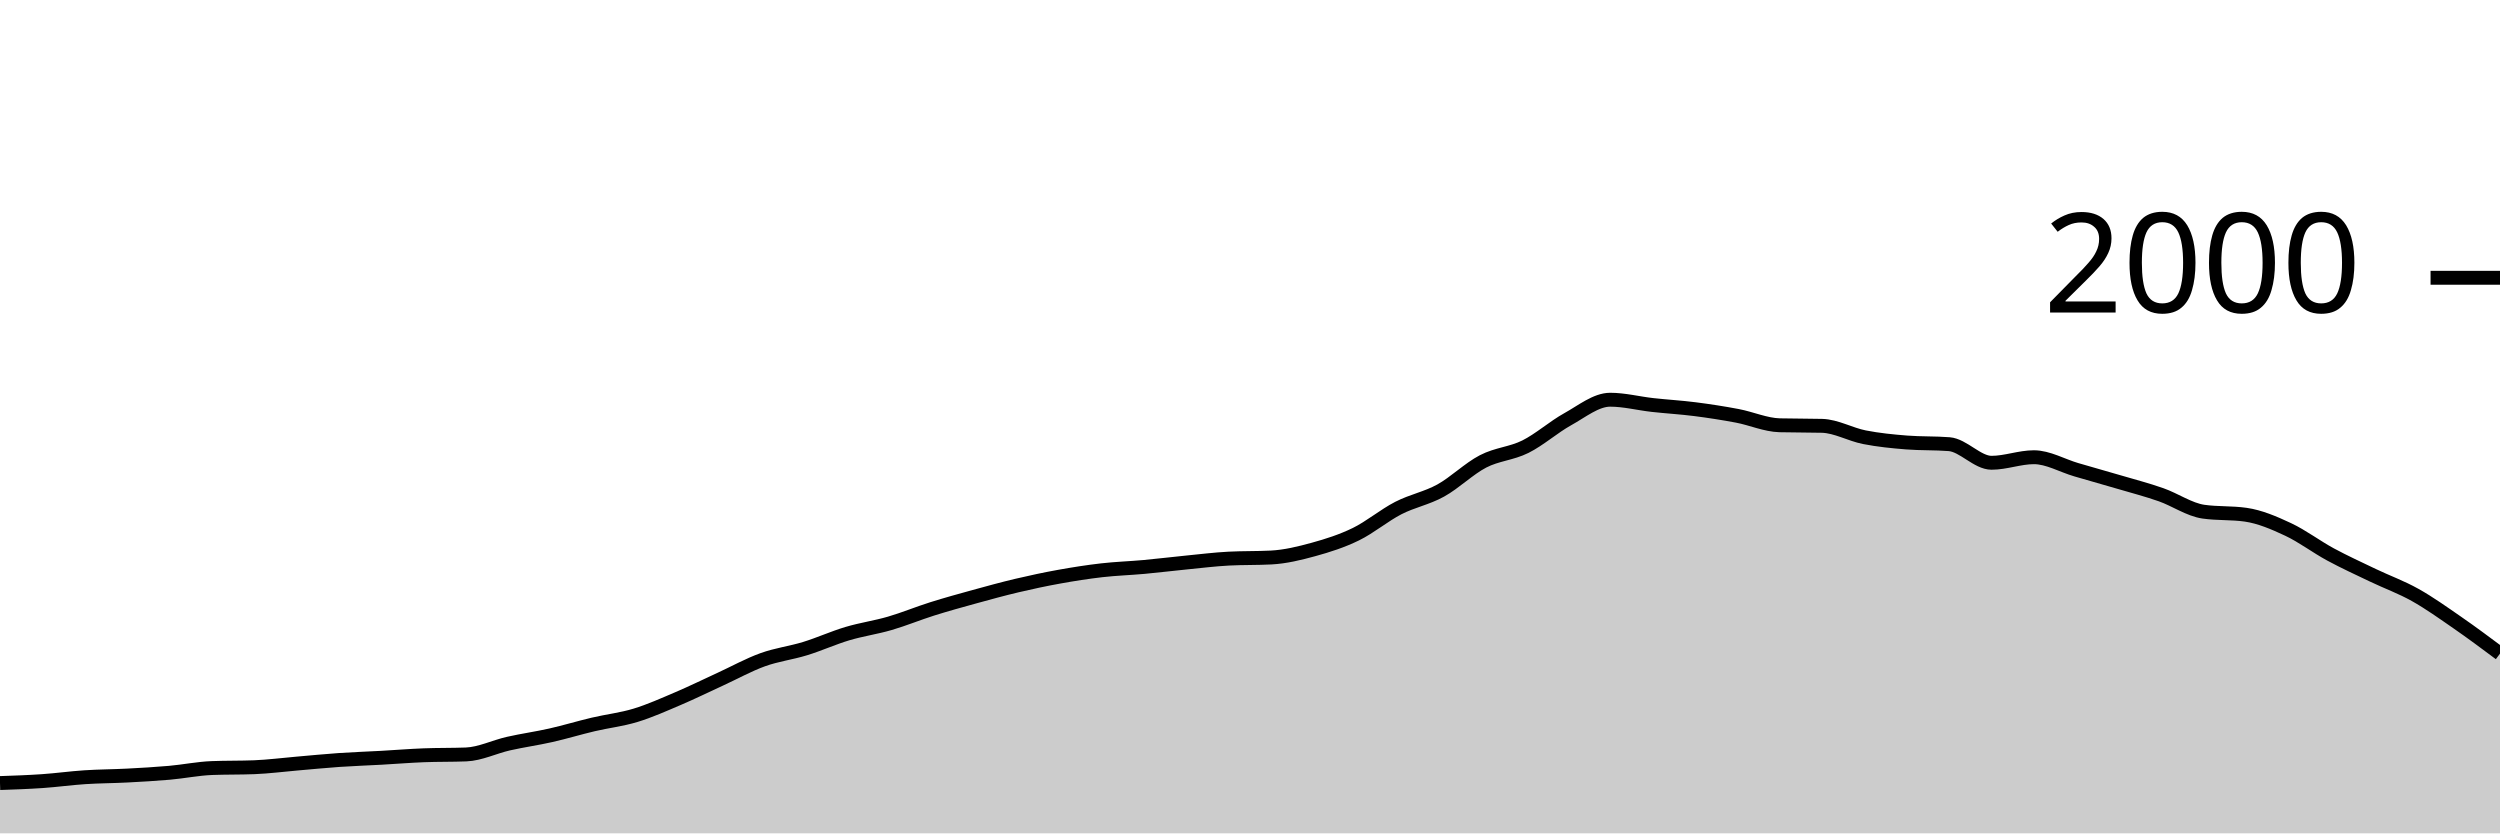
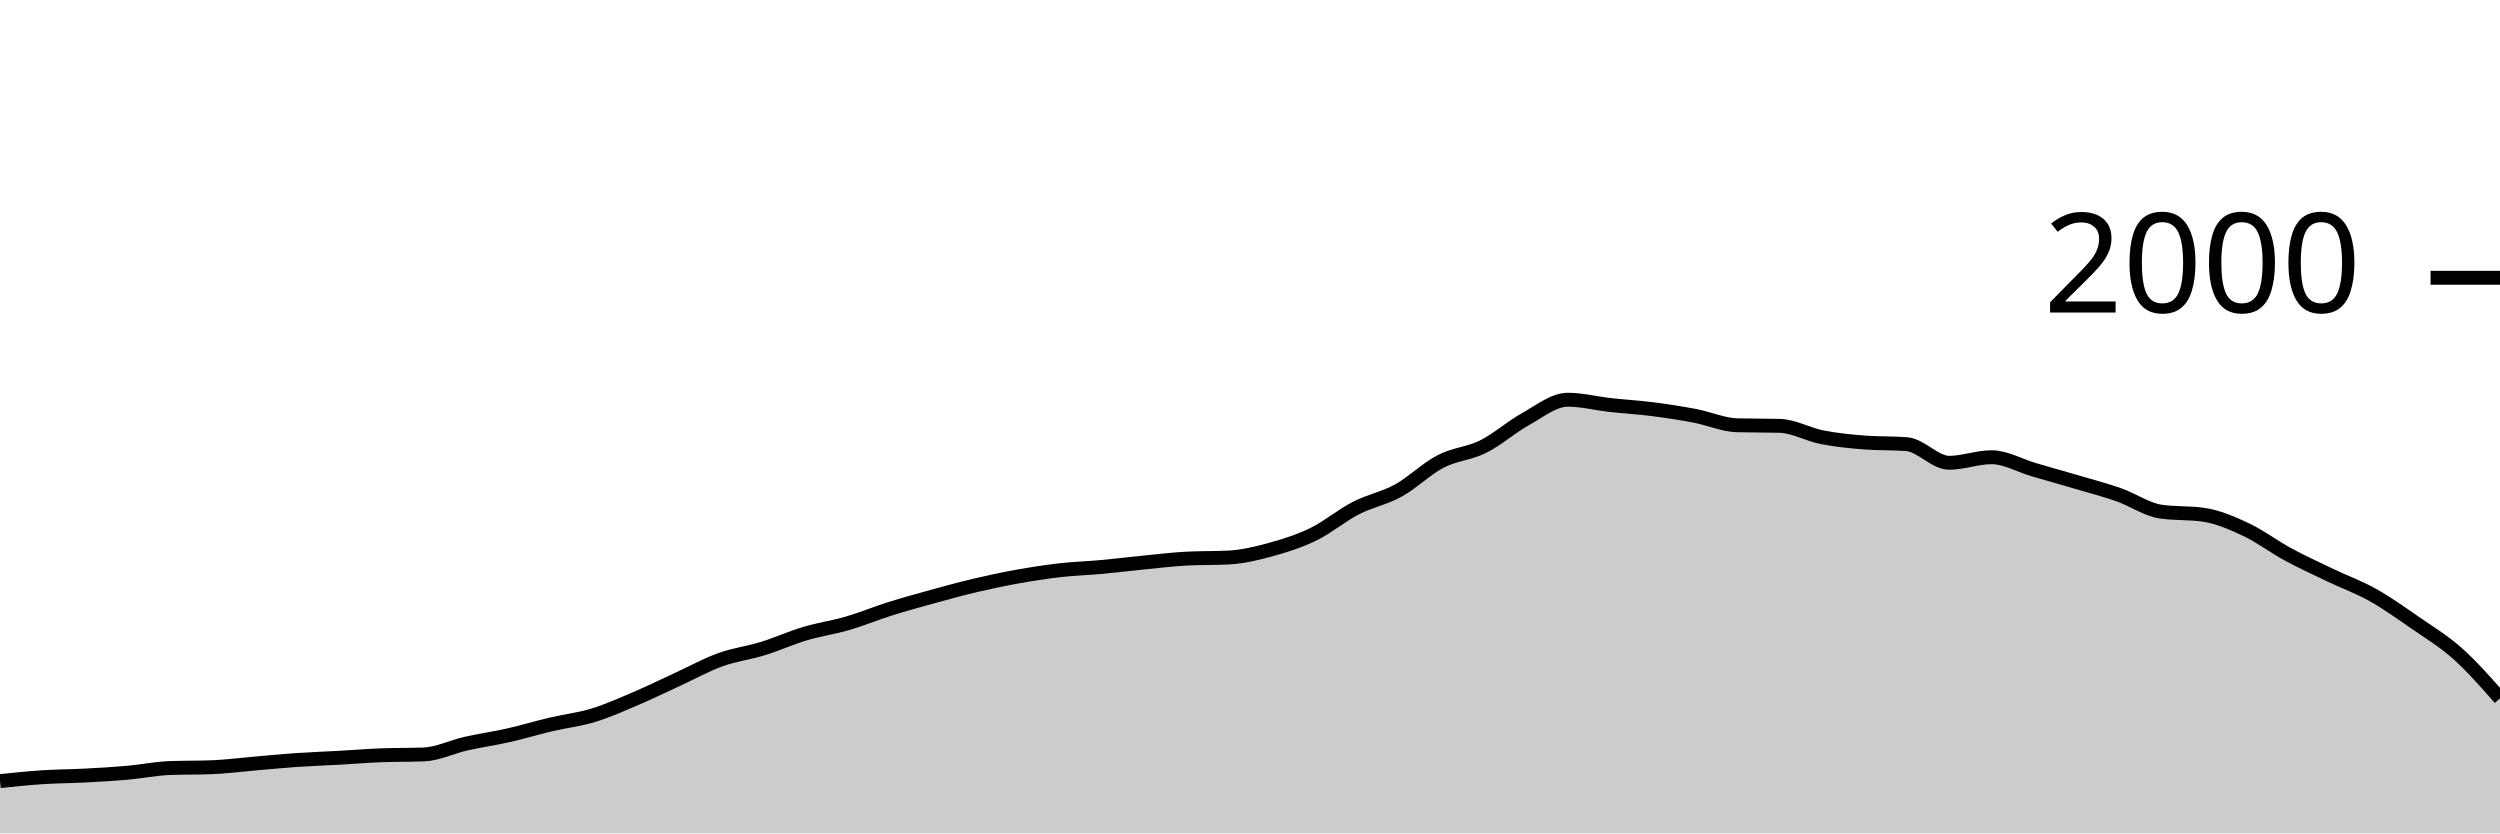
<svg xmlns="http://www.w3.org/2000/svg" viewBox="0 0 180 60">
  <g transform="translate(0,20)">
-     <path class="area" fill="rgba(0, 0, 0, 0.2)" d="M0,36.38C1.017,36.345,2.034,36.31,3.051,36.24C4.068,36.17,5.085,36.027,6.102,35.96C7.119,35.893,8.136,35.893,9.153,35.84C10.169,35.787,11.186,35.73,12.203,35.64C13.22,35.55,14.237,35.34,15.254,35.3C16.271,35.26,17.288,35.28,18.305,35.24C19.322,35.2,20.339,35.067,21.356,34.98C22.373,34.893,23.39,34.79,24.407,34.72C25.424,34.65,26.441,34.617,27.458,34.56C28.475,34.503,29.492,34.42,30.508,34.38C31.525,34.34,32.542,34.36,33.559,34.32C34.576,34.28,35.593,33.77,36.61,33.54C37.627,33.31,38.644,33.17,39.661,32.94C40.678,32.71,41.695,32.4,42.712,32.16C43.729,31.92,44.746,31.81,45.763,31.5C46.78,31.19,47.797,30.733,48.814,30.3C49.831,29.867,50.847,29.367,51.864,28.9C52.881,28.433,53.898,27.867,54.915,27.5C55.932,27.133,56.949,27.013,57.966,26.7C58.983,26.387,60,25.923,61.017,25.62C62.034,25.317,63.051,25.177,64.068,24.88C65.085,24.583,66.102,24.16,67.119,23.84C68.136,23.52,69.153,23.24,70.169,22.96C71.186,22.68,72.203,22.4,73.22,22.16C74.237,21.92,75.254,21.703,76.271,21.52C77.288,21.337,78.305,21.177,79.322,21.06C80.339,20.943,81.356,20.913,82.373,20.82C83.39,20.727,84.407,20.6,85.424,20.5C86.441,20.4,87.458,20.273,88.475,20.22C89.492,20.167,90.508,20.193,91.525,20.14C92.542,20.087,93.559,19.84,94.576,19.56C95.593,19.28,96.61,18.957,97.627,18.46C98.644,17.963,99.661,17.103,100.678,16.58C101.695,16.057,102.712,15.88,103.729,15.32C104.746,14.76,105.763,13.747,106.78,13.22C107.797,12.693,108.814,12.667,109.831,12.16C110.847,11.653,111.864,10.743,112.881,10.18C113.898,9.617,114.915,8.78,115.932,8.78C116.949,8.78,117.966,9.047,118.983,9.16C120,9.273,121.017,9.33,122.034,9.46C123.051,9.59,124.068,9.747,125.085,9.94C126.102,10.133,127.119,10.593,128.136,10.62C129.153,10.647,130.169,10.633,131.186,10.66C132.203,10.687,133.22,11.28,134.237,11.48C135.254,11.68,136.271,11.78,137.288,11.86C138.305,11.94,139.322,11.9,140.339,11.98C141.356,12.06,142.373,13.32,143.39,13.32C144.407,13.32,145.424,12.92,146.441,12.92C147.458,12.92,148.475,13.523,149.492,13.82C150.508,14.117,151.525,14.4,152.542,14.7C153.559,15,154.576,15.263,155.593,15.62C156.61,15.977,157.627,16.693,158.644,16.84C159.661,16.987,160.678,16.913,161.695,17.06C162.712,17.207,163.729,17.643,164.746,18.12C165.763,18.597,166.78,19.37,167.797,19.92C168.814,20.47,169.831,20.933,170.847,21.42C171.864,21.907,172.881,22.27,173.898,22.84C174.915,23.41,175.932,24.137,176.949,24.84C177.966,25.543,178.983,26.302,180,27.06L180,40C178.983,40,177.966,40,176.949,40C175.932,40,174.915,40,173.898,40C172.881,40,171.864,40,170.847,40C169.831,40,168.814,40,167.797,40C166.78,40,165.763,40,164.746,40C163.729,40,162.712,40,161.695,40C160.678,40,159.661,40,158.644,40C157.627,40,156.61,40,155.593,40C154.576,40,153.559,40,152.542,40C151.525,40,150.508,40,149.492,40C148.475,40,147.458,40,146.441,40C145.424,40,144.407,40,143.39,40C142.373,40,141.356,40,140.339,40C139.322,40,138.305,40,137.288,40C136.271,40,135.254,40,134.237,40C133.22,40,132.203,40,131.186,40C130.169,40,129.153,40,128.136,40C127.119,40,126.102,40,125.085,40C124.068,40,123.051,40,122.034,40C121.017,40,120,40,118.983,40C117.966,40,116.949,40,115.932,40C114.915,40,113.898,40,112.881,40C111.864,40,110.847,40,109.831,40C108.814,40,107.797,40,106.78,40C105.763,40,104.746,40,103.729,40C102.712,40,101.695,40,100.678,40C99.661,40,98.644,40,97.627,40C96.61,40,95.593,40,94.576,40C93.559,40,92.542,40,91.525,40C90.508,40,89.492,40,88.475,40C87.458,40,86.441,40,85.424,40C84.407,40,83.39,40,82.373,40C81.356,40,80.339,40,79.322,40C78.305,40,77.288,40,76.271,40C75.254,40,74.237,40,73.22,40C72.203,40,71.186,40,70.169,40C69.153,40,68.136,40,67.119,40C66.102,40,65.085,40,64.068,40C63.051,40,62.034,40,61.017,40C60,40,58.983,40,57.966,40C56.949,40,55.932,40,54.915,40C53.898,40,52.881,40,51.864,40C50.847,40,49.831,40,48.814,40C47.797,40,46.78,40,45.763,40C44.746,40,43.729,40,42.712,40C41.695,40,40.678,40,39.661,40C38.644,40,37.627,40,36.61,40C35.593,40,34.576,40,33.559,40C32.542,40,31.525,40,30.508,40C29.492,40,28.475,40,27.458,40C26.441,40,25.424,40,24.407,40C23.39,40,22.373,40,21.356,40C20.339,40,19.322,40,18.305,40C17.288,40,16.271,40,15.254,40C14.237,40,13.22,40,12.203,40C11.186,40,10.169,40,9.153,40C8.136,40,7.119,40,6.102,40C5.085,40,4.068,40,3.051,40C2.034,40,1.017,40,0,40Z" />
-     <path class="line" stroke="black" fill="none" d="M0,36.38C1.017,36.345,2.034,36.31,3.051,36.24C4.068,36.17,5.085,36.027,6.102,35.96C7.119,35.893,8.136,35.893,9.153,35.84C10.169,35.787,11.186,35.73,12.203,35.64C13.22,35.55,14.237,35.34,15.254,35.3C16.271,35.26,17.288,35.28,18.305,35.24C19.322,35.2,20.339,35.067,21.356,34.98C22.373,34.893,23.39,34.79,24.407,34.72C25.424,34.65,26.441,34.617,27.458,34.56C28.475,34.503,29.492,34.42,30.508,34.38C31.525,34.34,32.542,34.36,33.559,34.32C34.576,34.28,35.593,33.77,36.61,33.54C37.627,33.31,38.644,33.17,39.661,32.94C40.678,32.71,41.695,32.4,42.712,32.16C43.729,31.92,44.746,31.81,45.763,31.5C46.78,31.19,47.797,30.733,48.814,30.3C49.831,29.867,50.847,29.367,51.864,28.9C52.881,28.433,53.898,27.867,54.915,27.5C55.932,27.133,56.949,27.013,57.966,26.7C58.983,26.387,60,25.923,61.017,25.62C62.034,25.317,63.051,25.177,64.068,24.88C65.085,24.583,66.102,24.16,67.119,23.84C68.136,23.52,69.153,23.24,70.169,22.96C71.186,22.68,72.203,22.4,73.22,22.16C74.237,21.92,75.254,21.703,76.271,21.52C77.288,21.337,78.305,21.177,79.322,21.06C80.339,20.943,81.356,20.913,82.373,20.82C83.39,20.727,84.407,20.6,85.424,20.5C86.441,20.4,87.458,20.273,88.475,20.22C89.492,20.167,90.508,20.193,91.525,20.14C92.542,20.087,93.559,19.84,94.576,19.56C95.593,19.28,96.61,18.957,97.627,18.46C98.644,17.963,99.661,17.103,100.678,16.58C101.695,16.057,102.712,15.88,103.729,15.32C104.746,14.76,105.763,13.747,106.78,13.22C107.797,12.693,108.814,12.667,109.831,12.16C110.847,11.653,111.864,10.743,112.881,10.18C113.898,9.617,114.915,8.78,115.932,8.78C116.949,8.78,117.966,9.047,118.983,9.16C120,9.273,121.017,9.33,122.034,9.46C123.051,9.59,124.068,9.747,125.085,9.94C126.102,10.133,127.119,10.593,128.136,10.62C129.153,10.647,130.169,10.633,131.186,10.66C132.203,10.687,133.22,11.28,134.237,11.48C135.254,11.68,136.271,11.78,137.288,11.86C138.305,11.94,139.322,11.9,140.339,11.98C141.356,12.06,142.373,13.32,143.39,13.32C144.407,13.32,145.424,12.92,146.441,12.92C147.458,12.92,148.475,13.523,149.492,13.82C150.508,14.117,151.525,14.4,152.542,14.7C153.559,15,154.576,15.263,155.593,15.62C156.61,15.977,157.627,16.693,158.644,16.84C159.661,16.987,160.678,16.913,161.695,17.06C162.712,17.207,163.729,17.643,164.746,18.12C165.763,18.597,166.78,19.37,167.797,19.92C168.814,20.47,169.831,20.933,170.847,21.42C171.864,21.907,172.881,22.27,173.898,22.84C174.915,23.41,175.932,24.137,176.949,24.84C177.966,25.543,178.983,26.302,180,27.06" />
+     <path class="area" fill="rgba(0, 0, 0, 0.2)" d="M0,36.24C1.017,36.133,2.034,36.027,3.051,35.96C4.068,35.893,5.085,35.893,6.102,35.84C7.119,35.787,8.136,35.73,9.153,35.64C10.169,35.55,11.186,35.34,12.203,35.3C13.22,35.26,14.237,35.28,15.254,35.24C16.271,35.2,17.288,35.067,18.305,34.98C19.322,34.893,20.339,34.79,21.356,34.72C22.373,34.65,23.39,34.617,24.407,34.56C25.424,34.503,26.441,34.42,27.458,34.38C28.475,34.34,29.492,34.36,30.508,34.32C31.525,34.28,32.542,33.77,33.559,33.54C34.576,33.31,35.593,33.17,36.61,32.94C37.627,32.71,38.644,32.4,39.661,32.16C40.678,31.92,41.695,31.81,42.712,31.5C43.729,31.19,44.746,30.733,45.763,30.3C46.78,29.867,47.797,29.367,48.814,28.9C49.831,28.433,50.847,27.867,51.864,27.5C52.881,27.133,53.898,27.013,54.915,26.7C55.932,26.387,56.949,25.923,57.966,25.62C58.983,25.317,60,25.177,61.017,24.88C62.034,24.583,63.051,24.16,64.068,23.84C65.085,23.52,66.102,23.24,67.119,22.96C68.136,22.68,69.153,22.4,70.169,22.16C71.186,21.92,72.203,21.703,73.22,21.52C74.237,21.337,75.254,21.177,76.271,21.06C77.288,20.943,78.305,20.913,79.322,20.82C80.339,20.727,81.356,20.6,82.373,20.5C83.39,20.4,84.407,20.273,85.424,20.22C86.441,20.167,87.458,20.193,88.475,20.14C89.492,20.087,90.508,19.84,91.525,19.56C92.542,19.28,93.559,18.957,94.576,18.46C95.593,17.963,96.61,17.103,97.627,16.58C98.644,16.057,99.661,15.88,100.678,15.32C101.695,14.76,102.712,13.747,103.729,13.22C104.746,12.693,105.763,12.667,106.78,12.16C107.797,11.653,108.814,10.743,109.831,10.18C110.847,9.617,111.864,8.78,112.881,8.78C113.898,8.78,114.915,9.047,115.932,9.16C116.949,9.273,117.966,9.33,118.983,9.46C120,9.59,121.017,9.747,122.034,9.94C123.051,10.133,124.068,10.593,125.085,10.62C126.102,10.647,127.119,10.633,128.136,10.66C129.153,10.687,130.169,11.28,131.186,11.48C132.203,11.68,133.22,11.78,134.237,11.86C135.254,11.94,136.271,11.9,137.288,11.98C138.305,12.06,139.322,13.32,140.339,13.32C141.356,13.32,142.373,12.92,143.39,12.92C144.407,12.92,145.424,13.523,146.441,13.82C147.458,14.117,148.475,14.4,149.492,14.7C150.508,15,151.525,15.263,152.542,15.62C153.559,15.977,154.576,16.693,155.593,16.84C156.61,16.987,157.627,16.913,158.644,17.06C159.661,17.207,160.678,17.643,161.695,18.12C162.712,18.597,163.729,19.37,164.746,19.92C165.763,20.47,166.78,20.933,167.797,21.42C168.814,21.907,169.831,22.27,170.847,22.84C171.864,23.41,172.881,24.137,173.898,24.84C174.915,25.543,175.932,26.153,176.949,27.06C177.966,27.967,178.983,29.123,180,30.28L180,40C178.983,40,177.966,40,176.949,40C175.932,40,174.915,40,173.898,40C172.881,40,171.864,40,170.847,40C169.831,40,168.814,40,167.797,40C166.78,40,165.763,40,164.746,40C163.729,40,162.712,40,161.695,40C160.678,40,159.661,40,158.644,40C157.627,40,156.61,40,155.593,40C154.576,40,153.559,40,152.542,40C151.525,40,150.508,40,149.492,40C148.475,40,147.458,40,146.441,40C145.424,40,144.407,40,143.39,40C142.373,40,141.356,40,140.339,40C139.322,40,138.305,40,137.288,40C136.271,40,135.254,40,134.237,40C133.22,40,132.203,40,131.186,40C130.169,40,129.153,40,128.136,40C127.119,40,126.102,40,125.085,40C124.068,40,123.051,40,122.034,40C121.017,40,120,40,118.983,40C117.966,40,116.949,40,115.932,40C114.915,40,113.898,40,112.881,40C111.864,40,110.847,40,109.831,40C108.814,40,107.797,40,106.78,40C105.763,40,104.746,40,103.729,40C102.712,40,101.695,40,100.678,40C99.661,40,98.644,40,97.627,40C96.61,40,95.593,40,94.576,40C93.559,40,92.542,40,91.525,40C90.508,40,89.492,40,88.475,40C87.458,40,86.441,40,85.424,40C84.407,40,83.39,40,82.373,40C81.356,40,80.339,40,79.322,40C78.305,40,77.288,40,76.271,40C75.254,40,74.237,40,73.22,40C72.203,40,71.186,40,70.169,40C69.153,40,68.136,40,67.119,40C66.102,40,65.085,40,64.068,40C63.051,40,62.034,40,61.017,40C60,40,58.983,40,57.966,40C56.949,40,55.932,40,54.915,40C53.898,40,52.881,40,51.864,40C50.847,40,49.831,40,48.814,40C47.797,40,46.78,40,45.763,40C44.746,40,43.729,40,42.712,40C41.695,40,40.678,40,39.661,40C38.644,40,37.627,40,36.61,40C35.593,40,34.576,40,33.559,40C32.542,40,31.525,40,30.508,40C29.492,40,28.475,40,27.458,40C26.441,40,25.424,40,24.407,40C23.39,40,22.373,40,21.356,40C20.339,40,19.322,40,18.305,40C17.288,40,16.271,40,15.254,40C14.237,40,13.22,40,12.203,40C11.186,40,10.169,40,9.153,40C8.136,40,7.119,40,6.102,40C5.085,40,4.068,40,3.051,40C2.034,40,1.017,40,0,40Z" />
+     <path class="line" stroke="black" fill="none" d="M0,36.24C1.017,36.133,2.034,36.027,3.051,35.96C4.068,35.893,5.085,35.893,6.102,35.84C7.119,35.787,8.136,35.73,9.153,35.64C10.169,35.55,11.186,35.34,12.203,35.3C13.22,35.26,14.237,35.28,15.254,35.24C16.271,35.2,17.288,35.067,18.305,34.98C19.322,34.893,20.339,34.79,21.356,34.72C22.373,34.65,23.39,34.617,24.407,34.56C25.424,34.503,26.441,34.42,27.458,34.38C28.475,34.34,29.492,34.36,30.508,34.32C31.525,34.28,32.542,33.77,33.559,33.54C34.576,33.31,35.593,33.17,36.61,32.94C37.627,32.71,38.644,32.4,39.661,32.16C40.678,31.92,41.695,31.81,42.712,31.5C43.729,31.19,44.746,30.733,45.763,30.3C46.78,29.867,47.797,29.367,48.814,28.9C49.831,28.433,50.847,27.867,51.864,27.5C52.881,27.133,53.898,27.013,54.915,26.7C55.932,26.387,56.949,25.923,57.966,25.62C58.983,25.317,60,25.177,61.017,24.88C62.034,24.583,63.051,24.16,64.068,23.84C65.085,23.52,66.102,23.24,67.119,22.96C68.136,22.68,69.153,22.4,70.169,22.16C71.186,21.92,72.203,21.703,73.22,21.52C74.237,21.337,75.254,21.177,76.271,21.06C77.288,20.943,78.305,20.913,79.322,20.82C80.339,20.727,81.356,20.6,82.373,20.5C83.39,20.4,84.407,20.273,85.424,20.22C86.441,20.167,87.458,20.193,88.475,20.14C89.492,20.087,90.508,19.84,91.525,19.56C92.542,19.28,93.559,18.957,94.576,18.46C95.593,17.963,96.61,17.103,97.627,16.58C98.644,16.057,99.661,15.88,100.678,15.32C101.695,14.76,102.712,13.747,103.729,13.22C104.746,12.693,105.763,12.667,106.78,12.16C107.797,11.653,108.814,10.743,109.831,10.18C110.847,9.617,111.864,8.78,112.881,8.78C113.898,8.78,114.915,9.047,115.932,9.16C116.949,9.273,117.966,9.33,118.983,9.46C120,9.59,121.017,9.747,122.034,9.94C123.051,10.133,124.068,10.593,125.085,10.62C126.102,10.647,127.119,10.633,128.136,10.66C129.153,10.687,130.169,11.28,131.186,11.48C132.203,11.68,133.22,11.78,134.237,11.86C135.254,11.94,136.271,11.9,137.288,11.98C138.305,12.06,139.322,13.32,140.339,13.32C141.356,13.32,142.373,12.92,143.39,12.92C144.407,12.92,145.424,13.523,146.441,13.82C147.458,14.117,148.475,14.4,149.492,14.7C150.508,15,151.525,15.263,152.542,15.62C153.559,15.977,154.576,16.693,155.593,16.84C156.61,16.987,157.627,16.913,158.644,17.06C159.661,17.207,160.678,17.643,161.695,18.12C162.712,18.597,163.729,19.37,164.746,19.92C165.763,20.47,166.78,20.933,167.797,21.42C168.814,21.907,169.831,22.27,170.847,22.84C171.864,23.41,172.881,24.137,173.898,24.84C174.915,25.543,175.932,26.153,176.949,27.06C177.966,27.967,178.983,29.123,180,30.28" />
    <path class="axis-ceiling" stroke-width="1" stroke="black" fill="none" d="M175,0L180,0" />
    <text class="axis-ceiling-label" font-family="sans-serif" text-anchor="end" font-size="10px" x="170" y="2.5">2000</text>
  </g>
</svg>
